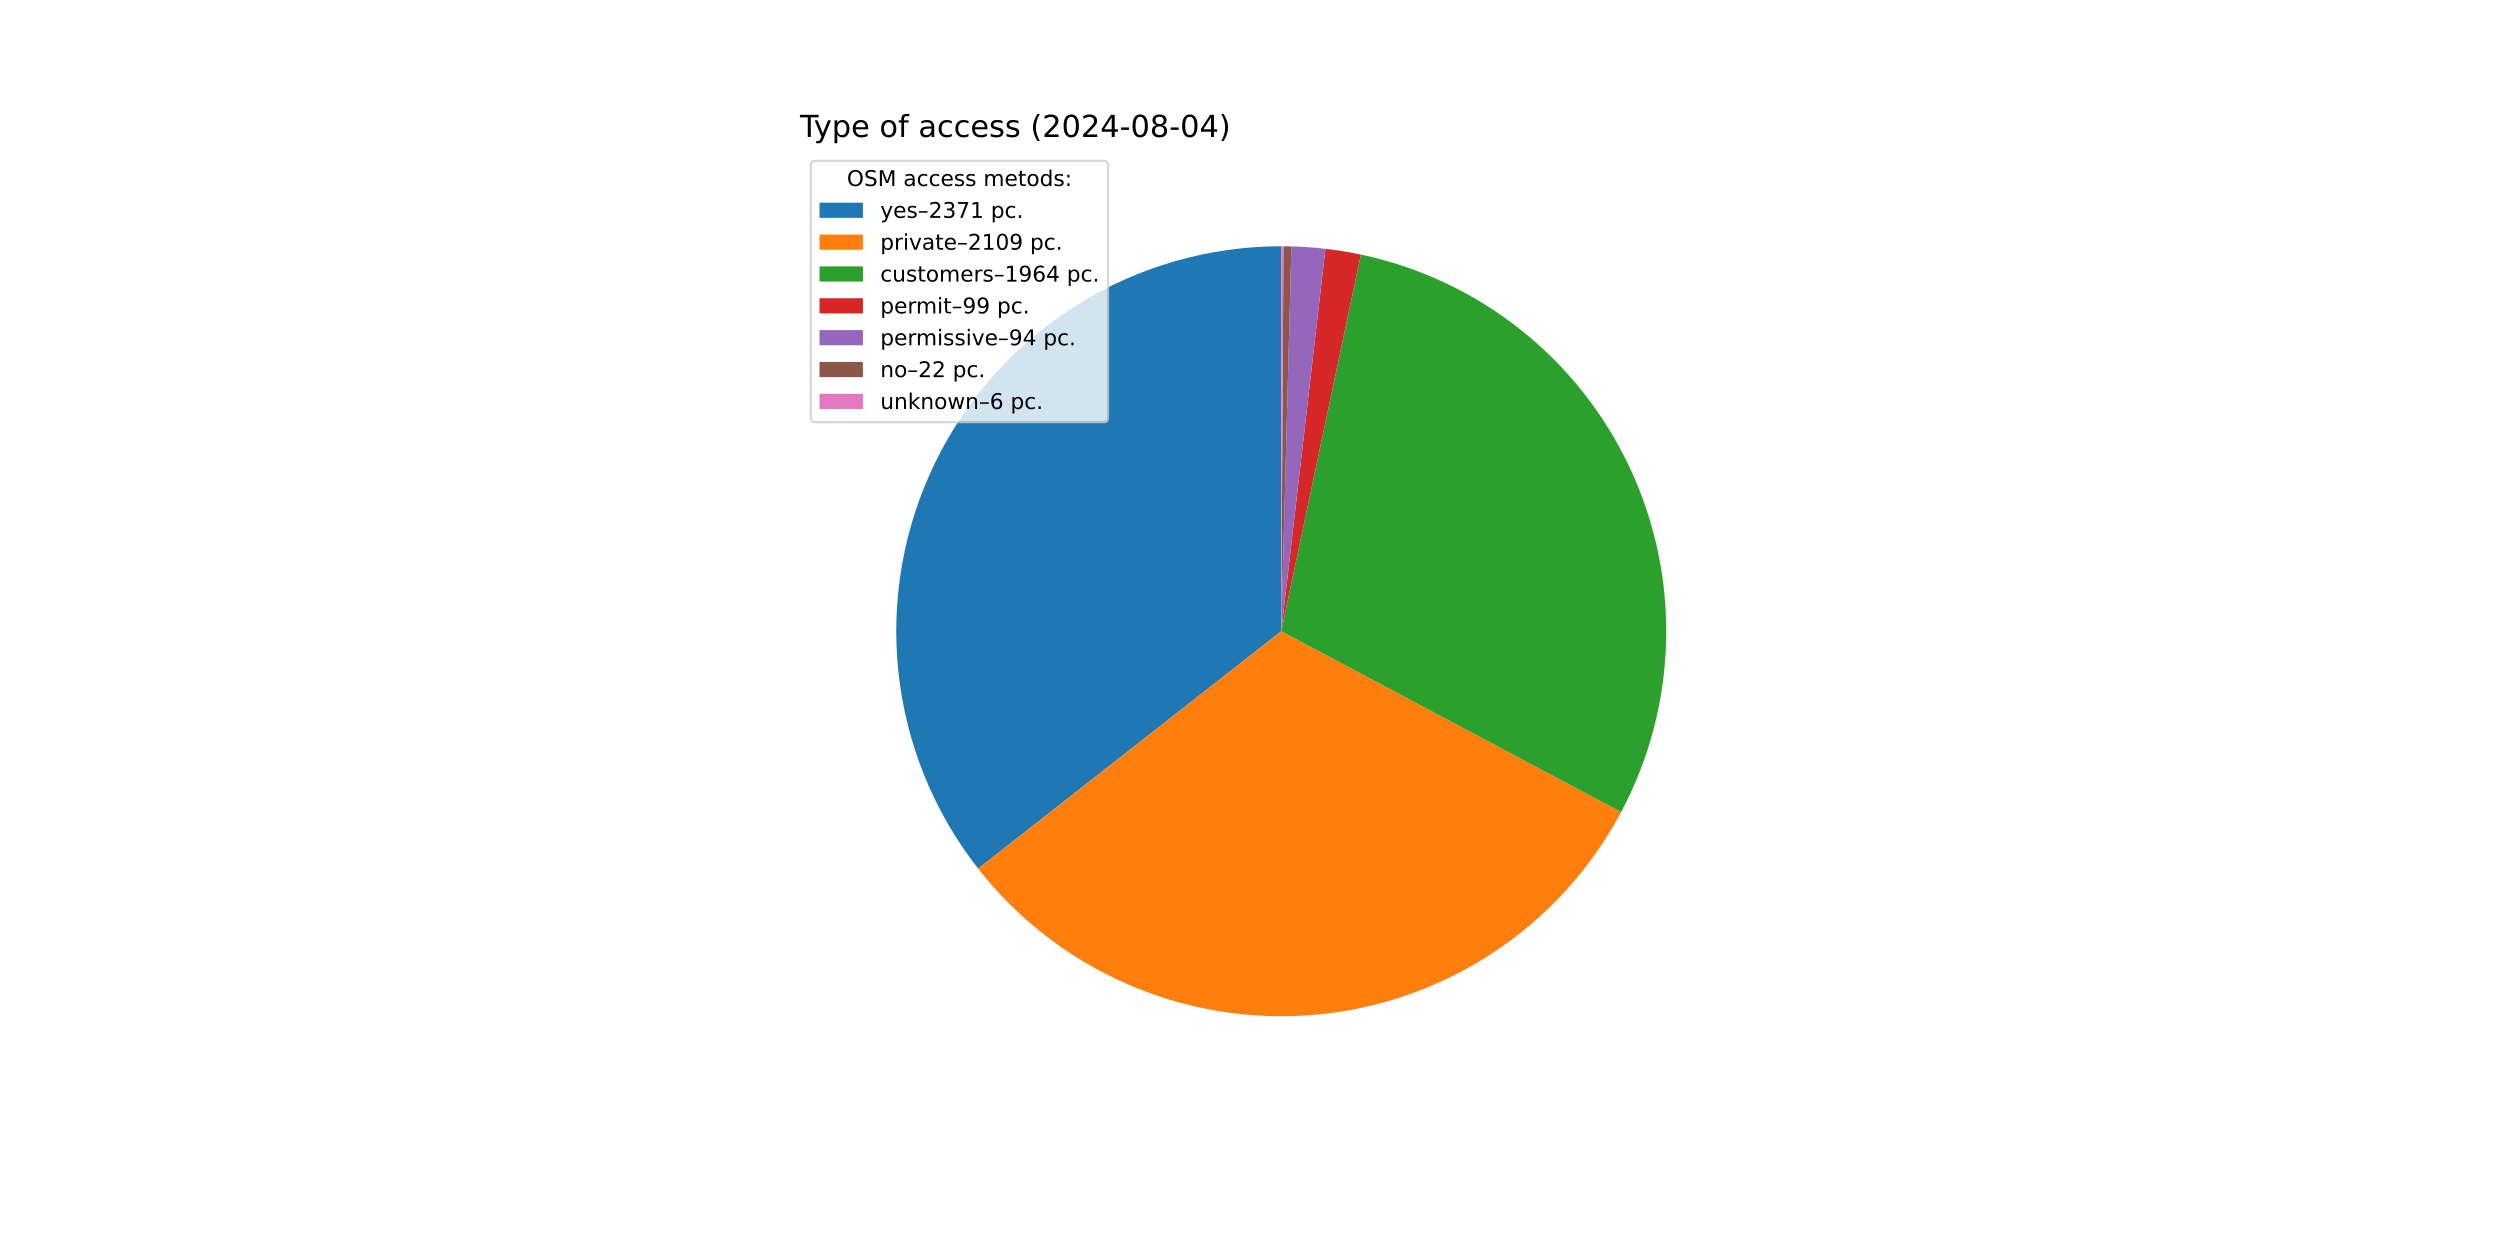
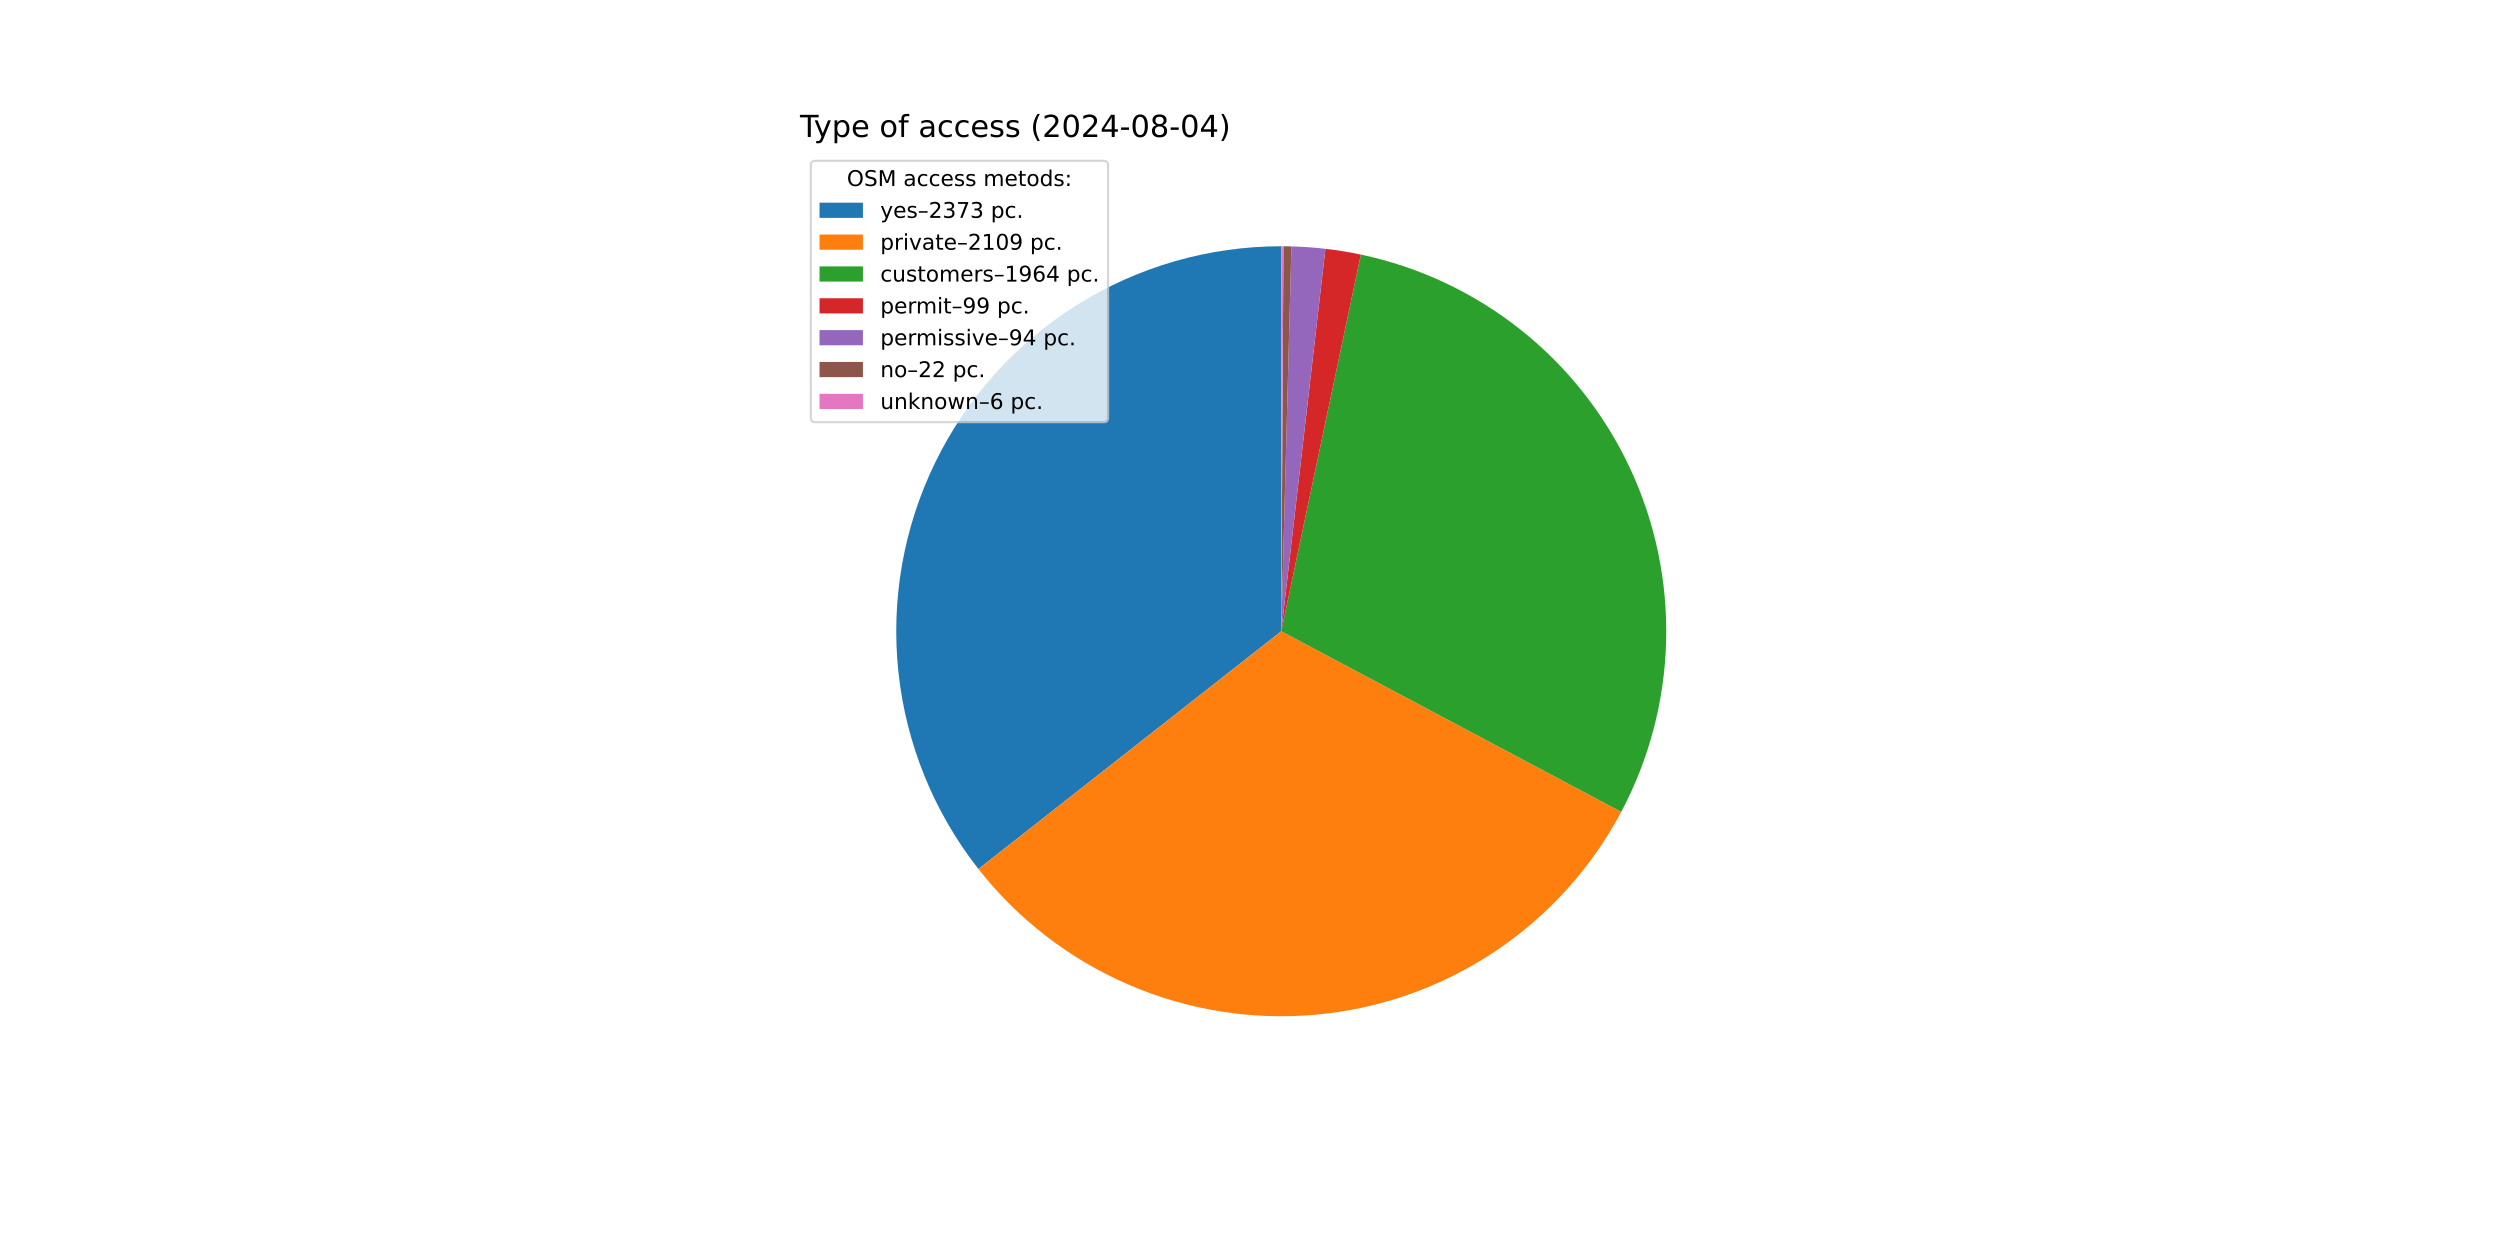
<svg xmlns="http://www.w3.org/2000/svg" xmlns:xlink="http://www.w3.org/1999/xlink" width="1152pt" height="576pt" viewBox="0 0 1152 576" version="1.1">
  <defs>
    <style type="text/css">*{stroke-linejoin: round; stroke-linecap: butt}</style>
  </defs>
  <g id="figure_1">
    <g id="patch_1">
      <path d="M 0 576  L 1152 576  L 1152 0  L 0 0  z " style="fill: #ffffff" />
    </g>
    <g id="axes_1">
      <g id="patch_2">
-         <path d="M 590.4 113.472  C 557.142 113.472 524.544 122.824 496.345 140.457  C 468.145 158.089 445.464 183.301 430.902 213.201  C 416.34 243.102 410.475 276.504 413.98 309.577  C 417.485 342.65 430.221 374.08 450.727 400.264  L 590.4 290.88  z " style="fill: #1f77b4" />
+         <path d="M 590.4 113.472  C 557.123 113.472 524.509 122.835 496.299 140.485  C 468.089 158.136 445.407 183.372 430.855 213.298  C 416.303 243.224 410.46 276.649 413.997 309.737  C 417.534 342.825 430.31 374.26 450.859 400.434  L 590.4 290.88  z " style="fill: #1f77b4" />
      </g>
      <g id="patch_3">
-         <path d="M 450.727 400.264  C 468.942 423.524 492.683 441.869 519.785 453.629  C 546.888 465.388 576.504 470.193 605.934 467.607  C 635.364 465.02 663.687 455.122 688.323 438.815  C 712.958 422.508 733.135 400.302 747.014 374.221  L 590.4 290.88  z " style="fill: #ff7f0e" />
+         <path d="M 450.859 400.434  C 469.098 423.664 492.852 441.977 519.959 453.704  C 547.066 465.431 576.677 470.205 606.096 467.592  C 635.515 464.979 663.821 455.061 688.436 438.74  C 713.052 422.419 733.207 400.206 747.065 374.125  L 590.4 290.88  z " style="fill: #ff7f0e" />
      </g>
      <g id="patch_4">
-         <path d="M 747.014 374.221  C 759.93 349.95 767.028 323.005 767.747 295.521  C 768.466 268.036 762.787 240.757 751.158 215.843  C 739.529 190.929 722.266 169.057 700.736 151.957  C 679.207 134.858 653.994 122.995 627.094 117.308  L 590.4 290.88  z " style="fill: #2ca02c" />
+         <path d="M 747.065 374.125  C 759.962 349.853 767.044 322.912 767.75 295.435  C 768.455 267.959 762.766 240.69 751.132 215.788  C 739.498 190.886 722.235 169.025 700.708 151.935  C 679.182 134.845 653.975 122.989 627.083 117.306  L 590.4 290.88  z " style="fill: #2ca02c" />
      </g>
      <g id="patch_5">
-         <path d="M 627.094 117.308  C 624.394 116.738 621.681 116.23 618.958 115.786  C 616.234 115.341 613.5 114.961 610.759 114.644  L 590.4 290.88  z " style="fill: #d62728" />
+         <path d="M 627.083 117.306  C 624.384 116.736 621.672 116.228 618.949 115.784  C 616.226 115.34 613.493 114.96 610.753 114.643  L 590.4 290.88  z " style="fill: #d62728" />
      </g>
      <g id="patch_6">
-         <path d="M 610.759 114.644  C 608.156 114.343 605.547 114.1 602.933 113.915  C 600.319 113.73 597.702 113.603 595.082 113.534  L 590.4 290.88  z " style="fill: #9467bd" />
+         <path d="M 610.753 114.643  C 608.151 114.343 605.542 114.1 602.929 113.915  C 600.316 113.73 597.699 113.603 595.081 113.534  L 590.4 290.88  z " style="fill: #9467bd" />
      </g>
      <g id="patch_7">
-         <path d="M 595.082 113.534  C 594.469 113.518 593.856 113.505 593.243 113.495  C 592.63 113.485 592.017 113.478 591.403 113.475  L 590.4 290.88  z " style="fill: #8c564b" />
+         <path d="M 595.081 113.534  C 594.468 113.518 593.855 113.505 593.242 113.495  C 592.629 113.485 592.016 113.478 591.403 113.475  L 590.4 290.88  z " style="fill: #8c564b" />
      </g>
      <g id="patch_8">
-         <path d="M 591.403 113.475  C 591.236 113.474 591.069 113.473 590.902 113.473  C 590.735 113.472 590.567 113.472 590.4 113.472  L 590.4 290.88  z " style="fill: #e377c2" />
+         <path d="M 591.403 113.475  C 591.236 113.474 591.069 113.473 590.902 113.473  C 590.734 113.472 590.567 113.472 590.4 113.472  L 590.4 290.88  z " style="fill: #e377c2" />
      </g>
      <g id="matplotlib.axis_1" />
      <g id="matplotlib.axis_2" />
      <g id="text_1">
        <g transform="translate(368.64 63.12) scale(0.14 -0.14)">
          <defs>
            <path id="DejaVuSans-54" d="M -19 4666  L 3928 4666  L 3928 4134  L 2272 4134  L 2272 0  L 1638 0  L 1638 4134  L -19 4134  L -19 4666  z " transform="scale(0.015625)" />
            <path id="DejaVuSans-79" d="M 2059 -325  Q 1816 -950 1584 -1140  Q 1353 -1331 966 -1331  L 506 -1331  L 506 -850  L 844 -850  Q 1081 -850 1212 -737  Q 1344 -625 1503 -206  L 1606 56  L 191 3500  L 800 3500  L 1894 763  L 2988 3500  L 3597 3500  L 2059 -325  z " transform="scale(0.015625)" />
            <path id="DejaVuSans-70" d="M 1159 525  L 1159 -1331  L 581 -1331  L 581 3500  L 1159 3500  L 1159 2969  Q 1341 3281 1617 3432  Q 1894 3584 2278 3584  Q 2916 3584 3314 3078  Q 3713 2572 3713 1747  Q 3713 922 3314 415  Q 2916 -91 2278 -91  Q 1894 -91 1617 61  Q 1341 213 1159 525  z M 3116 1747  Q 3116 2381 2855 2742  Q 2594 3103 2138 3103  Q 1681 3103 1420 2742  Q 1159 2381 1159 1747  Q 1159 1113 1420 752  Q 1681 391 2138 391  Q 2594 391 2855 752  Q 3116 1113 3116 1747  z " transform="scale(0.015625)" />
            <path id="DejaVuSans-65" d="M 3597 1894  L 3597 1613  L 953 1613  Q 991 1019 1311 708  Q 1631 397 2203 397  Q 2534 397 2845 478  Q 3156 559 3463 722  L 3463 178  Q 3153 47 2828 -22  Q 2503 -91 2169 -91  Q 1331 -91 842 396  Q 353 884 353 1716  Q 353 2575 817 3079  Q 1281 3584 2069 3584  Q 2775 3584 3186 3129  Q 3597 2675 3597 1894  z M 3022 2063  Q 3016 2534 2758 2815  Q 2500 3097 2075 3097  Q 1594 3097 1305 2825  Q 1016 2553 972 2059  L 3022 2063  z " transform="scale(0.015625)" />
            <path id="DejaVuSans-20" transform="scale(0.015625)" />
            <path id="DejaVuSans-6f" d="M 1959 3097  Q 1497 3097 1228 2736  Q 959 2375 959 1747  Q 959 1119 1226 758  Q 1494 397 1959 397  Q 2419 397 2687 759  Q 2956 1122 2956 1747  Q 2956 2369 2687 2733  Q 2419 3097 1959 3097  z M 1959 3584  Q 2709 3584 3137 3096  Q 3566 2609 3566 1747  Q 3566 888 3137 398  Q 2709 -91 1959 -91  Q 1206 -91 779 398  Q 353 888 353 1747  Q 353 2609 779 3096  Q 1206 3584 1959 3584  z " transform="scale(0.015625)" />
            <path id="DejaVuSans-66" d="M 2375 4863  L 2375 4384  L 1825 4384  Q 1516 4384 1395 4259  Q 1275 4134 1275 3809  L 1275 3500  L 2222 3500  L 2222 3053  L 1275 3053  L 1275 0  L 697 0  L 697 3053  L 147 3053  L 147 3500  L 697 3500  L 697 3744  Q 697 4328 969 4595  Q 1241 4863 1831 4863  L 2375 4863  z " transform="scale(0.015625)" />
            <path id="DejaVuSans-61" d="M 2194 1759  Q 1497 1759 1228 1600  Q 959 1441 959 1056  Q 959 750 1161 570  Q 1363 391 1709 391  Q 2188 391 2477 730  Q 2766 1069 2766 1631  L 2766 1759  L 2194 1759  z M 3341 1997  L 3341 0  L 2766 0  L 2766 531  Q 2569 213 2275 61  Q 1981 -91 1556 -91  Q 1019 -91 701 211  Q 384 513 384 1019  Q 384 1609 779 1909  Q 1175 2209 1959 2209  L 2766 2209  L 2766 2266  Q 2766 2663 2505 2880  Q 2244 3097 1772 3097  Q 1472 3097 1187 3025  Q 903 2953 641 2809  L 641 3341  Q 956 3463 1253 3523  Q 1550 3584 1831 3584  Q 2591 3584 2966 3190  Q 3341 2797 3341 1997  z " transform="scale(0.015625)" />
            <path id="DejaVuSans-63" d="M 3122 3366  L 3122 2828  Q 2878 2963 2633 3030  Q 2388 3097 2138 3097  Q 1578 3097 1268 2742  Q 959 2388 959 1747  Q 959 1106 1268 751  Q 1578 397 2138 397  Q 2388 397 2633 464  Q 2878 531 3122 666  L 3122 134  Q 2881 22 2623 -34  Q 2366 -91 2075 -91  Q 1284 -91 818 406  Q 353 903 353 1747  Q 353 2603 823 3093  Q 1294 3584 2113 3584  Q 2378 3584 2631 3529  Q 2884 3475 3122 3366  z " transform="scale(0.015625)" />
            <path id="DejaVuSans-73" d="M 2834 3397  L 2834 2853  Q 2591 2978 2328 3040  Q 2066 3103 1784 3103  Q 1356 3103 1142 2972  Q 928 2841 928 2578  Q 928 2378 1081 2264  Q 1234 2150 1697 2047  L 1894 2003  Q 2506 1872 2764 1633  Q 3022 1394 3022 966  Q 3022 478 2636 193  Q 2250 -91 1575 -91  Q 1294 -91 989 -36  Q 684 19 347 128  L 347 722  Q 666 556 975 473  Q 1284 391 1588 391  Q 1994 391 2212 530  Q 2431 669 2431 922  Q 2431 1156 2273 1281  Q 2116 1406 1581 1522  L 1381 1569  Q 847 1681 609 1914  Q 372 2147 372 2553  Q 372 3047 722 3315  Q 1072 3584 1716 3584  Q 2034 3584 2315 3537  Q 2597 3491 2834 3397  z " transform="scale(0.015625)" />
            <path id="DejaVuSans-28" d="M 1984 4856  Q 1566 4138 1362 3434  Q 1159 2731 1159 2009  Q 1159 1288 1364 580  Q 1569 -128 1984 -844  L 1484 -844  Q 1016 -109 783 600  Q 550 1309 550 2009  Q 550 2706 781 3412  Q 1013 4119 1484 4856  L 1984 4856  z " transform="scale(0.015625)" />
            <path id="DejaVuSans-32" d="M 1228 531  L 3431 531  L 3431 0  L 469 0  L 469 531  Q 828 903 1448 1529  Q 2069 2156 2228 2338  Q 2531 2678 2651 2914  Q 2772 3150 2772 3378  Q 2772 3750 2511 3984  Q 2250 4219 1831 4219  Q 1534 4219 1204 4116  Q 875 4013 500 3803  L 500 4441  Q 881 4594 1212 4672  Q 1544 4750 1819 4750  Q 2544 4750 2975 4387  Q 3406 4025 3406 3419  Q 3406 3131 3298 2873  Q 3191 2616 2906 2266  Q 2828 2175 2409 1742  Q 1991 1309 1228 531  z " transform="scale(0.015625)" />
            <path id="DejaVuSans-30" d="M 2034 4250  Q 1547 4250 1301 3770  Q 1056 3291 1056 2328  Q 1056 1369 1301 889  Q 1547 409 2034 409  Q 2525 409 2770 889  Q 3016 1369 3016 2328  Q 3016 3291 2770 3770  Q 2525 4250 2034 4250  z M 2034 4750  Q 2819 4750 3233 4129  Q 3647 3509 3647 2328  Q 3647 1150 3233 529  Q 2819 -91 2034 -91  Q 1250 -91 836 529  Q 422 1150 422 2328  Q 422 3509 836 4129  Q 1250 4750 2034 4750  z " transform="scale(0.015625)" />
            <path id="DejaVuSans-34" d="M 2419 4116  L 825 1625  L 2419 1625  L 2419 4116  z M 2253 4666  L 3047 4666  L 3047 1625  L 3713 1625  L 3713 1100  L 3047 1100  L 3047 0  L 2419 0  L 2419 1100  L 313 1100  L 313 1709  L 2253 4666  z " transform="scale(0.015625)" />
            <path id="DejaVuSans-2d" d="M 313 2009  L 1997 2009  L 1997 1497  L 313 1497  L 313 2009  z " transform="scale(0.015625)" />
            <path id="DejaVuSans-38" d="M 2034 2216  Q 1584 2216 1326 1975  Q 1069 1734 1069 1313  Q 1069 891 1326 650  Q 1584 409 2034 409  Q 2484 409 2743 651  Q 3003 894 3003 1313  Q 3003 1734 2745 1975  Q 2488 2216 2034 2216  z M 1403 2484  Q 997 2584 770 2862  Q 544 3141 544 3541  Q 544 4100 942 4425  Q 1341 4750 2034 4750  Q 2731 4750 3128 4425  Q 3525 4100 3525 3541  Q 3525 3141 3298 2862  Q 3072 2584 2669 2484  Q 3125 2378 3379 2068  Q 3634 1759 3634 1313  Q 3634 634 3220 271  Q 2806 -91 2034 -91  Q 1263 -91 848 271  Q 434 634 434 1313  Q 434 1759 690 2068  Q 947 2378 1403 2484  z M 1172 3481  Q 1172 3119 1398 2916  Q 1625 2713 2034 2713  Q 2441 2713 2670 2916  Q 2900 3119 2900 3481  Q 2900 3844 2670 4047  Q 2441 4250 2034 4250  Q 1625 4250 1398 4047  Q 1172 3844 1172 3481  z " transform="scale(0.015625)" />
            <path id="DejaVuSans-29" d="M 513 4856  L 1013 4856  Q 1481 4119 1714 3412  Q 1947 2706 1947 2009  Q 1947 1309 1714 600  Q 1481 -109 1013 -844  L 513 -844  Q 928 -128 1133 580  Q 1338 1288 1338 2009  Q 1338 2731 1133 3434  Q 928 4138 513 4856  z " transform="scale(0.015625)" />
          </defs>
          <use xlink:href="#DejaVuSans-54" />
          <use xlink:href="#DejaVuSans-79" x="45.459" />
          <use xlink:href="#DejaVuSans-70" x="104.639" />
          <use xlink:href="#DejaVuSans-65" x="168.115" />
          <use xlink:href="#DejaVuSans-20" x="229.639" />
          <use xlink:href="#DejaVuSans-6f" x="261.426" />
          <use xlink:href="#DejaVuSans-66" x="322.607" />
          <use xlink:href="#DejaVuSans-20" x="357.812" />
          <use xlink:href="#DejaVuSans-61" x="389.6" />
          <use xlink:href="#DejaVuSans-63" x="450.879" />
          <use xlink:href="#DejaVuSans-63" x="505.859" />
          <use xlink:href="#DejaVuSans-65" x="560.84" />
          <use xlink:href="#DejaVuSans-73" x="622.363" />
          <use xlink:href="#DejaVuSans-73" x="674.463" />
          <use xlink:href="#DejaVuSans-20" x="726.562" />
          <use xlink:href="#DejaVuSans-28" x="758.35" />
          <use xlink:href="#DejaVuSans-32" x="797.363" />
          <use xlink:href="#DejaVuSans-30" x="860.986" />
          <use xlink:href="#DejaVuSans-32" x="924.609" />
          <use xlink:href="#DejaVuSans-34" x="988.232" />
          <use xlink:href="#DejaVuSans-2d" x="1051.855" />
          <use xlink:href="#DejaVuSans-30" x="1087.939" />
          <use xlink:href="#DejaVuSans-38" x="1151.562" />
          <use xlink:href="#DejaVuSans-2d" x="1215.186" />
          <use xlink:href="#DejaVuSans-30" x="1251.27" />
          <use xlink:href="#DejaVuSans-34" x="1314.893" />
          <use xlink:href="#DejaVuSans-29" x="1378.516" />
        </g>
      </g>
      <g id="legend_1">
        <g id="patch_9">
          <path d="M 375.64 194.545  L 508.592 194.545  Q 510.592 194.545 510.592 192.545  L 510.592 76.12  Q 510.592 74.12 508.592 74.12  L 375.64 74.12  Q 373.64 74.12 373.64 76.12  L 373.64 192.545  Q 373.64 194.545 375.64 194.545  z " style="fill: #ffffff; opacity: 0.8; stroke: #cccccc; stroke-linejoin: miter" />
        </g>
        <g id="text_2">
          <g transform="translate(390.2353 85.71844) scale(0.1 -0.1)">
            <defs>
              <path id="DejaVuSans-4f" d="M 2522 4238  Q 1834 4238 1429 3725  Q 1025 3213 1025 2328  Q 1025 1447 1429 934  Q 1834 422 2522 422  Q 3209 422 3611 934  Q 4013 1447 4013 2328  Q 4013 3213 3611 3725  Q 3209 4238 2522 4238  z M 2522 4750  Q 3503 4750 4090 4092  Q 4678 3434 4678 2328  Q 4678 1225 4090 567  Q 3503 -91 2522 -91  Q 1538 -91 948 565  Q 359 1222 359 2328  Q 359 3434 948 4092  Q 1538 4750 2522 4750  z " transform="scale(0.015625)" />
              <path id="DejaVuSans-53" d="M 3425 4513  L 3425 3897  Q 3066 4069 2747 4153  Q 2428 4238 2131 4238  Q 1616 4238 1336 4038  Q 1056 3838 1056 3469  Q 1056 3159 1242 3001  Q 1428 2844 1947 2747  L 2328 2669  Q 3034 2534 3370 2195  Q 3706 1856 3706 1288  Q 3706 609 3251 259  Q 2797 -91 1919 -91  Q 1588 -91 1214 -16  Q 841 59 441 206  L 441 856  Q 825 641 1194 531  Q 1563 422 1919 422  Q 2459 422 2753 634  Q 3047 847 3047 1241  Q 3047 1584 2836 1778  Q 2625 1972 2144 2069  L 1759 2144  Q 1053 2284 737 2584  Q 422 2884 422 3419  Q 422 4038 858 4394  Q 1294 4750 2059 4750  Q 2388 4750 2728 4690  Q 3069 4631 3425 4513  z " transform="scale(0.015625)" />
              <path id="DejaVuSans-4d" d="M 628 4666  L 1569 4666  L 2759 1491  L 3956 4666  L 4897 4666  L 4897 0  L 4281 0  L 4281 4097  L 3078 897  L 2444 897  L 1241 4097  L 1241 0  L 628 0  L 628 4666  z " transform="scale(0.015625)" />
              <path id="DejaVuSans-6d" d="M 3328 2828  Q 3544 3216 3844 3400  Q 4144 3584 4550 3584  Q 5097 3584 5394 3201  Q 5691 2819 5691 2113  L 5691 0  L 5113 0  L 5113 2094  Q 5113 2597 4934 2840  Q 4756 3084 4391 3084  Q 3944 3084 3684 2787  Q 3425 2491 3425 1978  L 3425 0  L 2847 0  L 2847 2094  Q 2847 2600 2669 2842  Q 2491 3084 2119 3084  Q 1678 3084 1418 2786  Q 1159 2488 1159 1978  L 1159 0  L 581 0  L 581 3500  L 1159 3500  L 1159 2956  Q 1356 3278 1631 3431  Q 1906 3584 2284 3584  Q 2666 3584 2933 3390  Q 3200 3197 3328 2828  z " transform="scale(0.015625)" />
              <path id="DejaVuSans-74" d="M 1172 4494  L 1172 3500  L 2356 3500  L 2356 3053  L 1172 3053  L 1172 1153  Q 1172 725 1289 603  Q 1406 481 1766 481  L 2356 481  L 2356 0  L 1766 0  Q 1100 0 847 248  Q 594 497 594 1153  L 594 3053  L 172 3053  L 172 3500  L 594 3500  L 594 4494  L 1172 4494  z " transform="scale(0.015625)" />
              <path id="DejaVuSans-64" d="M 2906 2969  L 2906 4863  L 3481 4863  L 3481 0  L 2906 0  L 2906 525  Q 2725 213 2448 61  Q 2172 -91 1784 -91  Q 1150 -91 751 415  Q 353 922 353 1747  Q 353 2572 751 3078  Q 1150 3584 1784 3584  Q 2172 3584 2448 3432  Q 2725 3281 2906 2969  z M 947 1747  Q 947 1113 1208 752  Q 1469 391 1925 391  Q 2381 391 2643 752  Q 2906 1113 2906 1747  Q 2906 2381 2643 2742  Q 2381 3103 1925 3103  Q 1469 3103 1208 2742  Q 947 2381 947 1747  z " transform="scale(0.015625)" />
              <path id="DejaVuSans-3a" d="M 750 794  L 1409 794  L 1409 0  L 750 0  L 750 794  z M 750 3309  L 1409 3309  L 1409 2516  L 750 2516  L 750 3309  z " transform="scale(0.015625)" />
            </defs>
            <use xlink:href="#DejaVuSans-4f" />
            <use xlink:href="#DejaVuSans-53" x="78.711" />
            <use xlink:href="#DejaVuSans-4d" x="142.188" />
            <use xlink:href="#DejaVuSans-20" x="228.467" />
            <use xlink:href="#DejaVuSans-61" x="260.254" />
            <use xlink:href="#DejaVuSans-63" x="321.533" />
            <use xlink:href="#DejaVuSans-63" x="376.514" />
            <use xlink:href="#DejaVuSans-65" x="431.494" />
            <use xlink:href="#DejaVuSans-73" x="493.018" />
            <use xlink:href="#DejaVuSans-73" x="545.117" />
            <use xlink:href="#DejaVuSans-20" x="597.217" />
            <use xlink:href="#DejaVuSans-6d" x="629.004" />
            <use xlink:href="#DejaVuSans-65" x="726.416" />
            <use xlink:href="#DejaVuSans-74" x="787.939" />
            <use xlink:href="#DejaVuSans-6f" x="827.148" />
            <use xlink:href="#DejaVuSans-64" x="888.33" />
            <use xlink:href="#DejaVuSans-73" x="951.807" />
            <use xlink:href="#DejaVuSans-3a" x="1003.906" />
          </g>
        </g>
        <g id="patch_10">
          <path d="M 377.64 100.397  L 397.64 100.397  L 397.64 93.397  L 377.64 93.397  z " style="fill: #1f77b4" />
        </g>
        <g id="text_3">
          <g transform="translate(405.64 100.3966) scale(0.1 -0.1)">
            <defs>
              <path id="DejaVuSans-2013" d="M 313 1978  L 2888 1978  L 2888 1528  L 313 1528  L 313 1978  z " transform="scale(0.015625)" />
              <path id="DejaVuSans-33" d="M 2597 2516  Q 3050 2419 3304 2112  Q 3559 1806 3559 1356  Q 3559 666 3084 287  Q 2609 -91 1734 -91  Q 1441 -91 1130 -33  Q 819 25 488 141  L 488 750  Q 750 597 1062 519  Q 1375 441 1716 441  Q 2309 441 2620 675  Q 2931 909 2931 1356  Q 2931 1769 2642 2001  Q 2353 2234 1838 2234  L 1294 2234  L 1294 2753  L 1863 2753  Q 2328 2753 2575 2939  Q 2822 3125 2822 3475  Q 2822 3834 2567 4026  Q 2313 4219 1838 4219  Q 1578 4219 1281 4162  Q 984 4106 628 3988  L 628 4550  Q 988 4650 1302 4700  Q 1616 4750 1894 4750  Q 2613 4750 3031 4423  Q 3450 4097 3450 3541  Q 3450 3153 3228 2886  Q 3006 2619 2597 2516  z " transform="scale(0.015625)" />
              <path id="DejaVuSans-37" d="M 525 4666  L 3525 4666  L 3525 4397  L 1831 0  L 1172 0  L 2766 4134  L 525 4134  L 525 4666  z " transform="scale(0.015625)" />
-               <path id="DejaVuSans-31" d="M 794 531  L 1825 531  L 1825 4091  L 703 3866  L 703 4441  L 1819 4666  L 2450 4666  L 2450 531  L 3481 531  L 3481 0  L 794 0  L 794 531  z " transform="scale(0.015625)" />
              <path id="DejaVuSans-2e" d="M 684 794  L 1344 794  L 1344 0  L 684 0  L 684 794  z " transform="scale(0.015625)" />
            </defs>
            <use xlink:href="#DejaVuSans-79" />
            <use xlink:href="#DejaVuSans-65" x="59.18" />
            <use xlink:href="#DejaVuSans-73" x="120.703" />
            <use xlink:href="#DejaVuSans-2013" x="172.803" />
            <use xlink:href="#DejaVuSans-32" x="222.803" />
            <use xlink:href="#DejaVuSans-33" x="286.426" />
            <use xlink:href="#DejaVuSans-37" x="350.049" />
-             <use xlink:href="#DejaVuSans-31" x="413.672" />
+             <use xlink:href="#DejaVuSans-33" x="413.672" />
            <use xlink:href="#DejaVuSans-20" x="477.295" />
            <use xlink:href="#DejaVuSans-70" x="509.082" />
            <use xlink:href="#DejaVuSans-63" x="572.559" />
            <use xlink:href="#DejaVuSans-2e" x="627.539" />
          </g>
        </g>
        <g id="patch_11">
          <path d="M 377.64 115.075  L 397.64 115.075  L 397.64 108.075  L 377.64 108.075  z " style="fill: #ff7f0e" />
        </g>
        <g id="text_4">
          <g transform="translate(405.64 115.0747) scale(0.1 -0.1)">
            <defs>
              <path id="DejaVuSans-72" d="M 2631 2963  Q 2534 3019 2420 3045  Q 2306 3072 2169 3072  Q 1681 3072 1420 2755  Q 1159 2438 1159 1844  L 1159 0  L 581 0  L 581 3500  L 1159 3500  L 1159 2956  Q 1341 3275 1631 3429  Q 1922 3584 2338 3584  Q 2397 3584 2469 3576  Q 2541 3569 2628 3553  L 2631 2963  z " transform="scale(0.015625)" />
              <path id="DejaVuSans-69" d="M 603 3500  L 1178 3500  L 1178 0  L 603 0  L 603 3500  z M 603 4863  L 1178 4863  L 1178 4134  L 603 4134  L 603 4863  z " transform="scale(0.015625)" />
              <path id="DejaVuSans-76" d="M 191 3500  L 800 3500  L 1894 563  L 2988 3500  L 3597 3500  L 2284 0  L 1503 0  L 191 3500  z " transform="scale(0.015625)" />
+               <path id="DejaVuSans-31" d="M 794 531  L 1825 531  L 1825 4091  L 703 3866  L 703 4441  L 1819 4666  L 2450 4666  L 2450 531  L 3481 531  L 3481 0  L 794 0  L 794 531  z " transform="scale(0.015625)" />
              <path id="DejaVuSans-39" d="M 703 97  L 703 672  Q 941 559 1184 500  Q 1428 441 1663 441  Q 2288 441 2617 861  Q 2947 1281 2994 2138  Q 2813 1869 2534 1725  Q 2256 1581 1919 1581  Q 1219 1581 811 2004  Q 403 2428 403 3163  Q 403 3881 828 4315  Q 1253 4750 1959 4750  Q 2769 4750 3195 4129  Q 3622 3509 3622 2328  Q 3622 1225 3098 567  Q 2575 -91 1691 -91  Q 1453 -91 1209 -44  Q 966 3 703 97  z M 1959 2075  Q 2384 2075 2632 2365  Q 2881 2656 2881 3163  Q 2881 3666 2632 3958  Q 2384 4250 1959 4250  Q 1534 4250 1286 3958  Q 1038 3666 1038 3163  Q 1038 2656 1286 2365  Q 1534 2075 1959 2075  z " transform="scale(0.015625)" />
            </defs>
            <use xlink:href="#DejaVuSans-70" />
            <use xlink:href="#DejaVuSans-72" x="63.477" />
            <use xlink:href="#DejaVuSans-69" x="104.59" />
            <use xlink:href="#DejaVuSans-76" x="132.373" />
            <use xlink:href="#DejaVuSans-61" x="191.553" />
            <use xlink:href="#DejaVuSans-74" x="252.832" />
            <use xlink:href="#DejaVuSans-65" x="292.041" />
            <use xlink:href="#DejaVuSans-2013" x="353.564" />
            <use xlink:href="#DejaVuSans-32" x="403.564" />
            <use xlink:href="#DejaVuSans-31" x="467.188" />
            <use xlink:href="#DejaVuSans-30" x="530.811" />
            <use xlink:href="#DejaVuSans-39" x="594.434" />
            <use xlink:href="#DejaVuSans-20" x="658.057" />
            <use xlink:href="#DejaVuSans-70" x="689.844" />
            <use xlink:href="#DejaVuSans-63" x="753.32" />
            <use xlink:href="#DejaVuSans-2e" x="808.301" />
          </g>
        </g>
        <g id="patch_12">
          <path d="M 377.64 129.753  L 397.64 129.753  L 397.64 122.753  L 377.64 122.753  z " style="fill: #2ca02c" />
        </g>
        <g id="text_5">
          <g transform="translate(405.64 129.7528) scale(0.1 -0.1)">
            <defs>
              <path id="DejaVuSans-75" d="M 544 1381  L 544 3500  L 1119 3500  L 1119 1403  Q 1119 906 1312 657  Q 1506 409 1894 409  Q 2359 409 2629 706  Q 2900 1003 2900 1516  L 2900 3500  L 3475 3500  L 3475 0  L 2900 0  L 2900 538  Q 2691 219 2414 64  Q 2138 -91 1772 -91  Q 1169 -91 856 284  Q 544 659 544 1381  z M 1991 3584  L 1991 3584  z " transform="scale(0.015625)" />
              <path id="DejaVuSans-36" d="M 2113 2584  Q 1688 2584 1439 2293  Q 1191 2003 1191 1497  Q 1191 994 1439 701  Q 1688 409 2113 409  Q 2538 409 2786 701  Q 3034 994 3034 1497  Q 3034 2003 2786 2293  Q 2538 2584 2113 2584  z M 3366 4563  L 3366 3988  Q 3128 4100 2886 4159  Q 2644 4219 2406 4219  Q 1781 4219 1451 3797  Q 1122 3375 1075 2522  Q 1259 2794 1537 2939  Q 1816 3084 2150 3084  Q 2853 3084 3261 2657  Q 3669 2231 3669 1497  Q 3669 778 3244 343  Q 2819 -91 2113 -91  Q 1303 -91 875 529  Q 447 1150 447 2328  Q 447 3434 972 4092  Q 1497 4750 2381 4750  Q 2619 4750 2861 4703  Q 3103 4656 3366 4563  z " transform="scale(0.015625)" />
            </defs>
            <use xlink:href="#DejaVuSans-63" />
            <use xlink:href="#DejaVuSans-75" x="54.98" />
            <use xlink:href="#DejaVuSans-73" x="118.359" />
            <use xlink:href="#DejaVuSans-74" x="170.459" />
            <use xlink:href="#DejaVuSans-6f" x="209.668" />
            <use xlink:href="#DejaVuSans-6d" x="270.85" />
            <use xlink:href="#DejaVuSans-65" x="368.262" />
            <use xlink:href="#DejaVuSans-72" x="429.785" />
            <use xlink:href="#DejaVuSans-73" x="470.898" />
            <use xlink:href="#DejaVuSans-2013" x="522.998" />
            <use xlink:href="#DejaVuSans-31" x="572.998" />
            <use xlink:href="#DejaVuSans-39" x="636.621" />
            <use xlink:href="#DejaVuSans-36" x="700.244" />
            <use xlink:href="#DejaVuSans-34" x="763.867" />
            <use xlink:href="#DejaVuSans-20" x="827.49" />
            <use xlink:href="#DejaVuSans-70" x="859.277" />
            <use xlink:href="#DejaVuSans-63" x="922.754" />
            <use xlink:href="#DejaVuSans-2e" x="977.734" />
          </g>
        </g>
        <g id="patch_13">
          <path d="M 377.64 144.431  L 397.64 144.431  L 397.64 137.431  L 377.64 137.431  z " style="fill: #d62728" />
        </g>
        <g id="text_6">
          <g transform="translate(405.64 144.4309) scale(0.1 -0.1)">
            <use xlink:href="#DejaVuSans-70" />
            <use xlink:href="#DejaVuSans-65" x="63.477" />
            <use xlink:href="#DejaVuSans-72" x="125" />
            <use xlink:href="#DejaVuSans-6d" x="164.363" />
            <use xlink:href="#DejaVuSans-69" x="261.775" />
            <use xlink:href="#DejaVuSans-74" x="289.559" />
            <use xlink:href="#DejaVuSans-2013" x="328.768" />
            <use xlink:href="#DejaVuSans-39" x="378.768" />
            <use xlink:href="#DejaVuSans-39" x="442.391" />
            <use xlink:href="#DejaVuSans-20" x="506.014" />
            <use xlink:href="#DejaVuSans-70" x="537.801" />
            <use xlink:href="#DejaVuSans-63" x="601.277" />
            <use xlink:href="#DejaVuSans-2e" x="656.258" />
          </g>
        </g>
        <g id="patch_14">
          <path d="M 377.64 159.109  L 397.64 159.109  L 397.64 152.109  L 377.64 152.109  z " style="fill: #9467bd" />
        </g>
        <g id="text_7">
          <g transform="translate(405.64 159.1091) scale(0.1 -0.1)">
            <use xlink:href="#DejaVuSans-70" />
            <use xlink:href="#DejaVuSans-65" x="63.477" />
            <use xlink:href="#DejaVuSans-72" x="125" />
            <use xlink:href="#DejaVuSans-6d" x="164.363" />
            <use xlink:href="#DejaVuSans-69" x="261.775" />
            <use xlink:href="#DejaVuSans-73" x="289.559" />
            <use xlink:href="#DejaVuSans-73" x="341.658" />
            <use xlink:href="#DejaVuSans-69" x="393.758" />
            <use xlink:href="#DejaVuSans-76" x="421.541" />
            <use xlink:href="#DejaVuSans-65" x="480.721" />
            <use xlink:href="#DejaVuSans-2013" x="542.244" />
            <use xlink:href="#DejaVuSans-39" x="592.244" />
            <use xlink:href="#DejaVuSans-34" x="655.867" />
            <use xlink:href="#DejaVuSans-20" x="719.49" />
            <use xlink:href="#DejaVuSans-70" x="751.277" />
            <use xlink:href="#DejaVuSans-63" x="814.754" />
            <use xlink:href="#DejaVuSans-2e" x="869.734" />
          </g>
        </g>
        <g id="patch_15">
          <path d="M 377.64 173.787  L 397.64 173.787  L 397.64 166.787  L 377.64 166.787  z " style="fill: #8c564b" />
        </g>
        <g id="text_8">
          <g transform="translate(405.64 173.7872) scale(0.1 -0.1)">
            <defs>
              <path id="DejaVuSans-6e" d="M 3513 2113  L 3513 0  L 2938 0  L 2938 2094  Q 2938 2591 2744 2837  Q 2550 3084 2163 3084  Q 1697 3084 1428 2787  Q 1159 2491 1159 1978  L 1159 0  L 581 0  L 581 3500  L 1159 3500  L 1159 2956  Q 1366 3272 1645 3428  Q 1925 3584 2291 3584  Q 2894 3584 3203 3211  Q 3513 2838 3513 2113  z " transform="scale(0.015625)" />
            </defs>
            <use xlink:href="#DejaVuSans-6e" />
            <use xlink:href="#DejaVuSans-6f" x="63.379" />
            <use xlink:href="#DejaVuSans-2013" x="124.561" />
            <use xlink:href="#DejaVuSans-32" x="174.561" />
            <use xlink:href="#DejaVuSans-32" x="238.184" />
            <use xlink:href="#DejaVuSans-20" x="301.807" />
            <use xlink:href="#DejaVuSans-70" x="333.594" />
            <use xlink:href="#DejaVuSans-63" x="397.07" />
            <use xlink:href="#DejaVuSans-2e" x="452.051" />
          </g>
        </g>
        <g id="patch_16">
          <path d="M 377.64 188.465  L 397.64 188.465  L 397.64 181.465  L 377.64 181.465  z " style="fill: #e377c2" />
        </g>
        <g id="text_9">
          <g transform="translate(405.64 188.4653) scale(0.1 -0.1)">
            <defs>
              <path id="DejaVuSans-6b" d="M 581 4863  L 1159 4863  L 1159 1991  L 2875 3500  L 3609 3500  L 1753 1863  L 3688 0  L 2938 0  L 1159 1709  L 1159 0  L 581 0  L 581 4863  z " transform="scale(0.015625)" />
              <path id="DejaVuSans-77" d="M 269 3500  L 844 3500  L 1563 769  L 2278 3500  L 2956 3500  L 3675 769  L 4391 3500  L 4966 3500  L 4050 0  L 3372 0  L 2619 2869  L 1863 0  L 1184 0  L 269 3500  z " transform="scale(0.015625)" />
            </defs>
            <use xlink:href="#DejaVuSans-75" />
            <use xlink:href="#DejaVuSans-6e" x="63.379" />
            <use xlink:href="#DejaVuSans-6b" x="126.758" />
            <use xlink:href="#DejaVuSans-6e" x="184.668" />
            <use xlink:href="#DejaVuSans-6f" x="248.047" />
            <use xlink:href="#DejaVuSans-77" x="309.229" />
            <use xlink:href="#DejaVuSans-6e" x="391.016" />
            <use xlink:href="#DejaVuSans-2013" x="454.395" />
            <use xlink:href="#DejaVuSans-36" x="504.395" />
            <use xlink:href="#DejaVuSans-20" x="568.018" />
            <use xlink:href="#DejaVuSans-70" x="599.805" />
            <use xlink:href="#DejaVuSans-63" x="663.281" />
            <use xlink:href="#DejaVuSans-2e" x="718.262" />
          </g>
        </g>
      </g>
    </g>
  </g>
</svg>
